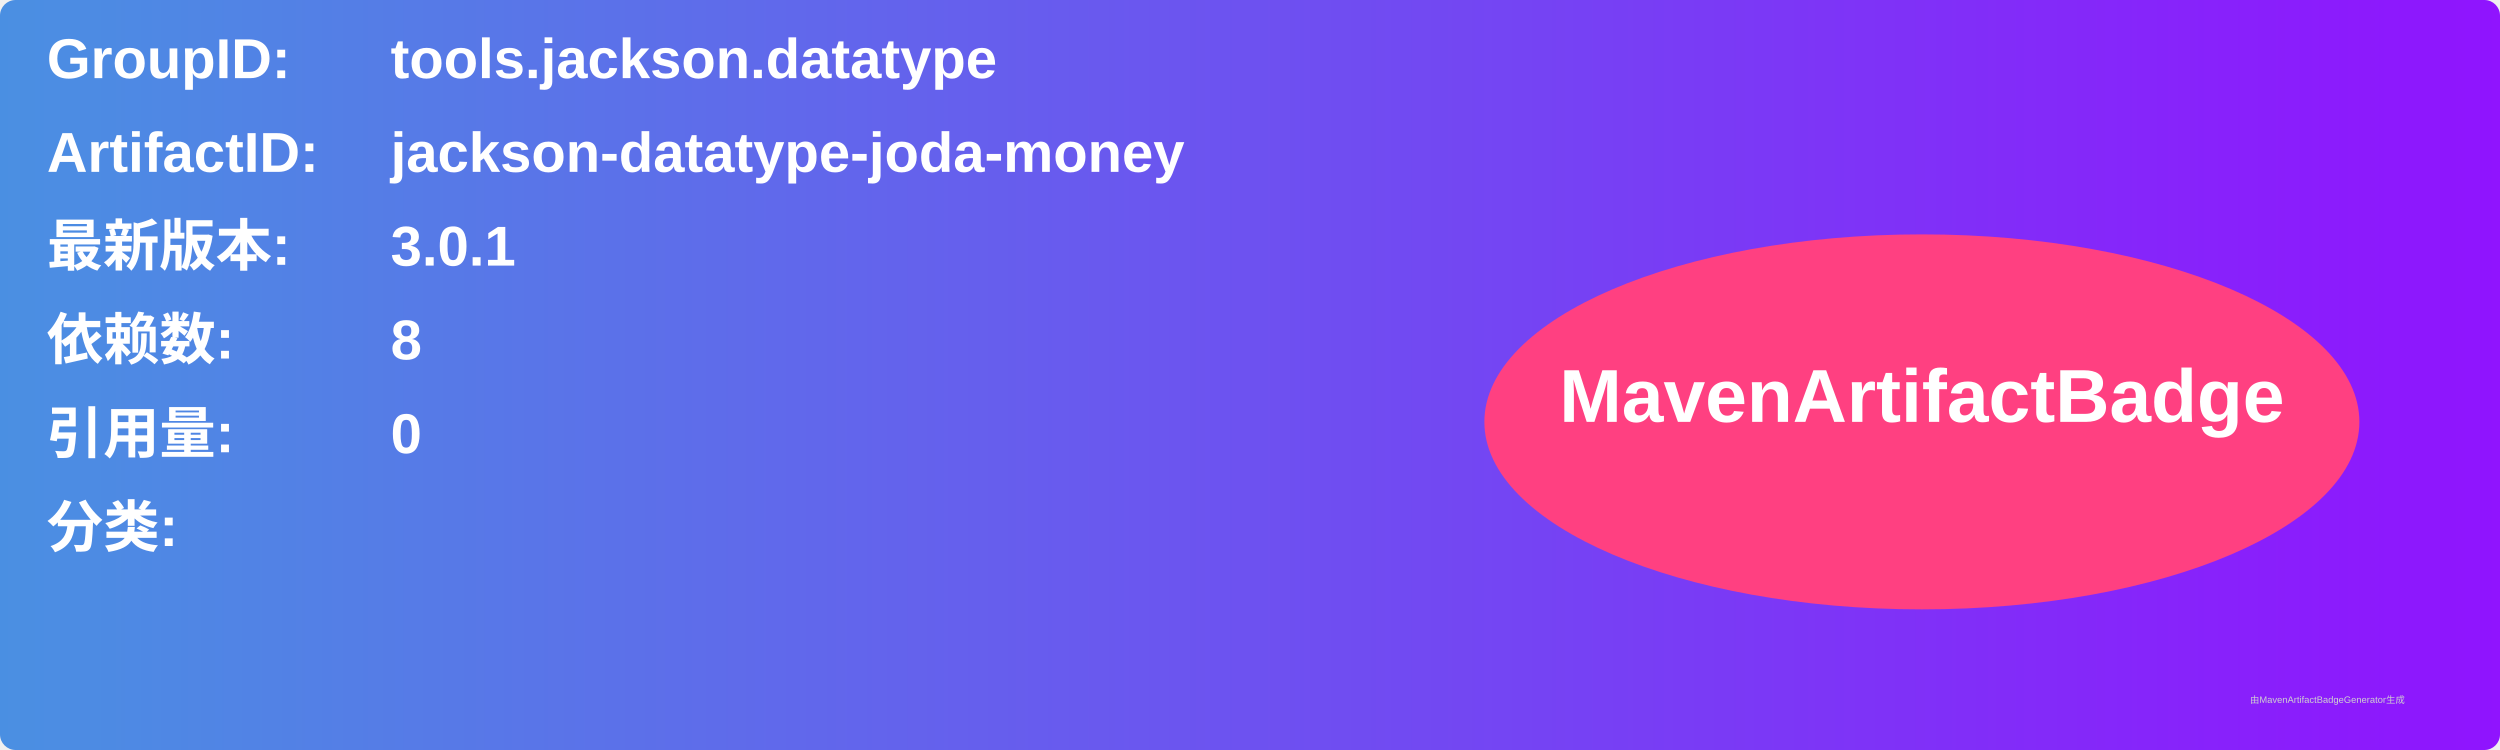
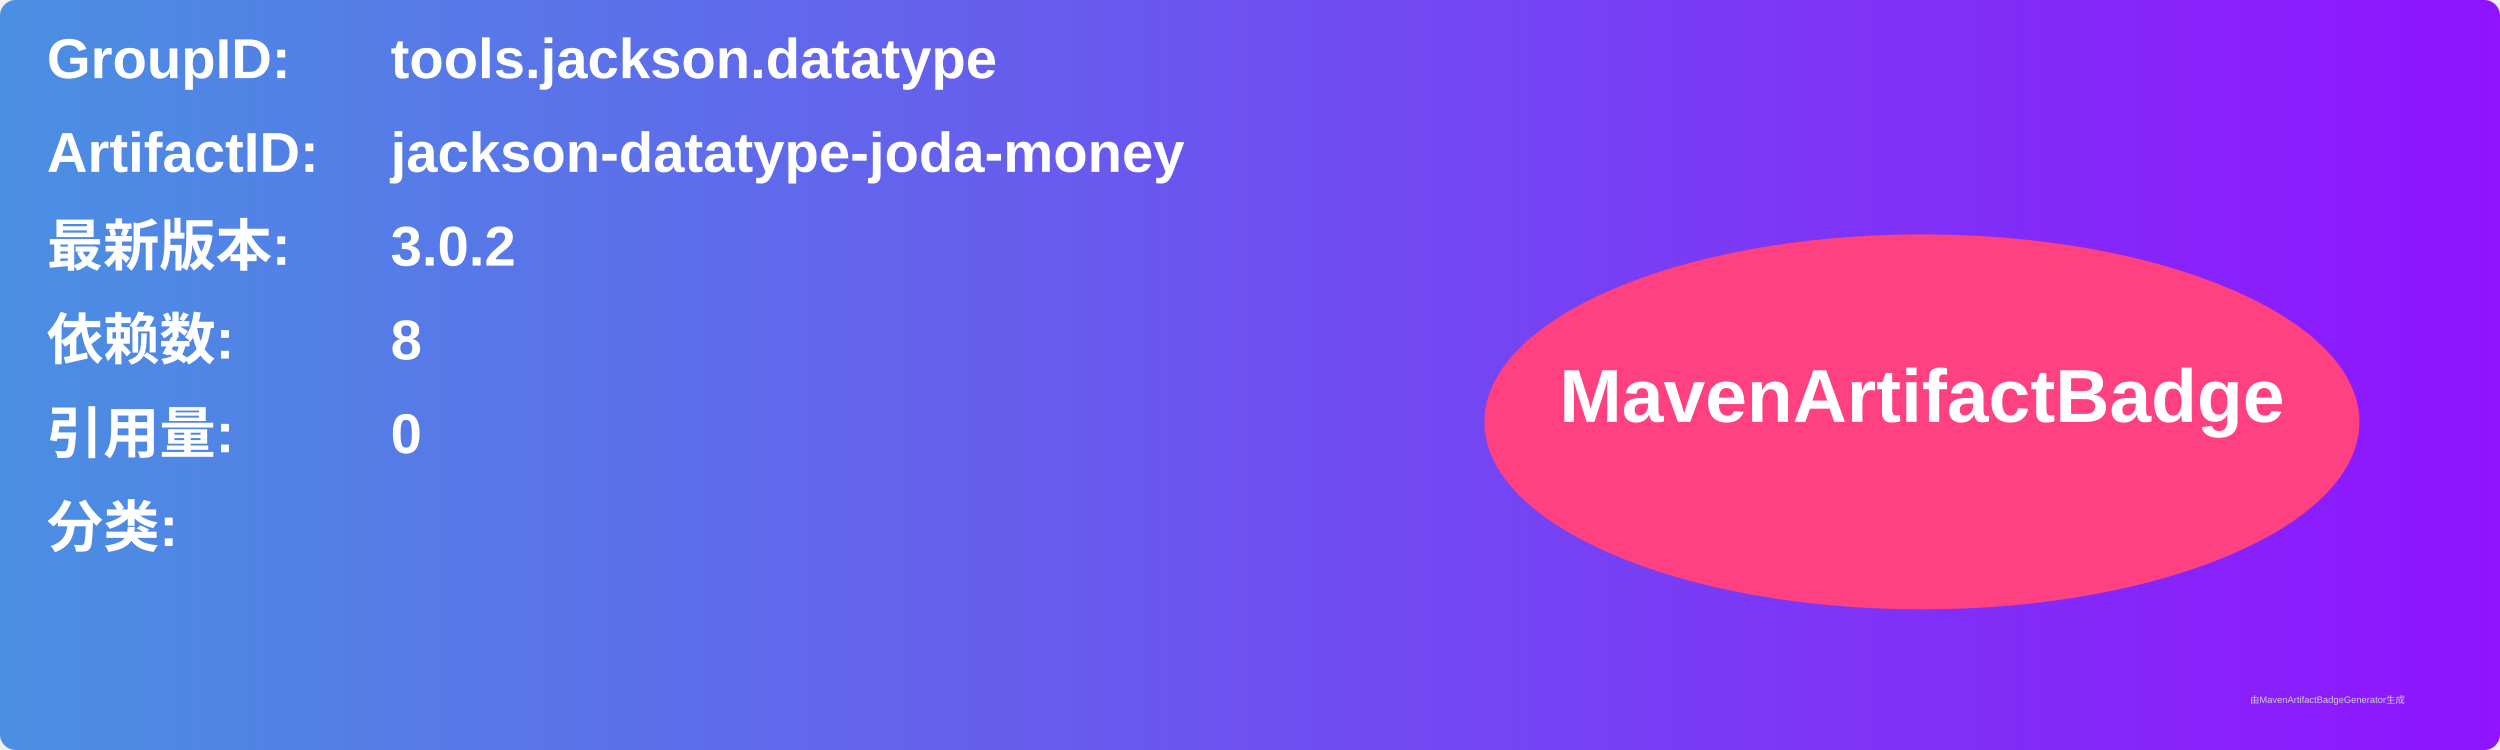
<svg xmlns="http://www.w3.org/2000/svg" width="800" height="240" viewBox="0 0 800 240">
  <linearGradient id="grad" x1="0%" y1="0%" x2="100%" y2="0%">
    <stop offset="0%" stop-color="#4a90e2" />
    <stop offset="100%" stop-color="#9013fe" />
  </linearGradient>
  <rect width="100%" height="100%" rx="5" ry="5" fill="url(#grad)" />
  <g transform="translate(15, 15)">
    <text x="0" y="10" font-family="Arial" font-size="18" fill="white" font-weight="bold" width="260">GroupID:</text>
    <text x="110" y="10" font-family="Arial" font-size="18" fill="white" font-weight="bold" width="460">tools.jackson.datatype</text>
    <text x="0" y="40" font-family="Arial" font-size="18" fill="white" font-weight="bold" width="260">ArtifactID:</text>
    <text x="110" y="40" font-family="Arial" font-size="18" fill="white" font-weight="bold" width="460">jackson-datatype-joda-money</text>
    <text x="0" y="70" font-family="Arial" font-size="18" fill="white" font-weight="bold">最新版本:</text>
    <text x="110" y="70" font-family="Arial" font-size="18" fill="white" font-weight="bold">
-       <tspan font-weight="bold">3.0.1</tspan>
+       <tspan font-weight="bold">3.0.2</tspan>
    </text>
    <text x="0" y="100" font-family="Arial" font-size="18" fill="white" font-weight="bold">依赖数: </text>
    <text x="110" y="100" font-family="Arial" font-size="18" fill="white">
      <tspan font-weight="bold">8</tspan>
    </text>
    <text x="0" y="130" font-family="Arial" font-size="18" fill="white" font-weight="bold">引用量: </text>
    <text x="110" y="130" font-family="Arial" font-size="18" fill="white">
      <tspan font-weight="bold">0</tspan>
    </text>
    <text x="0" y="160" font-family="Arial" font-size="18" fill="white" font-weight="bold">分类:</text>
    <text x="10" y="190" font-family="Arial" font-size="10" fill="white">
      <tspan font-weight="bold" />
    </text>
    <ellipse cx="600" cy="120" rx="140" ry="60" fill="#ff4081" />
    <text x="600" y="120" text-anchor="middle" font-family="Arial" font-size="24" fill="white" font-weight="bold">MavenArtifactBadge</text>
  </g>
  <text x="720" y="225" font-family="Arial" font-size="3" fill="#d0d0d0">由MavenArtifactBadgeGenerator生成</text>
</svg>
